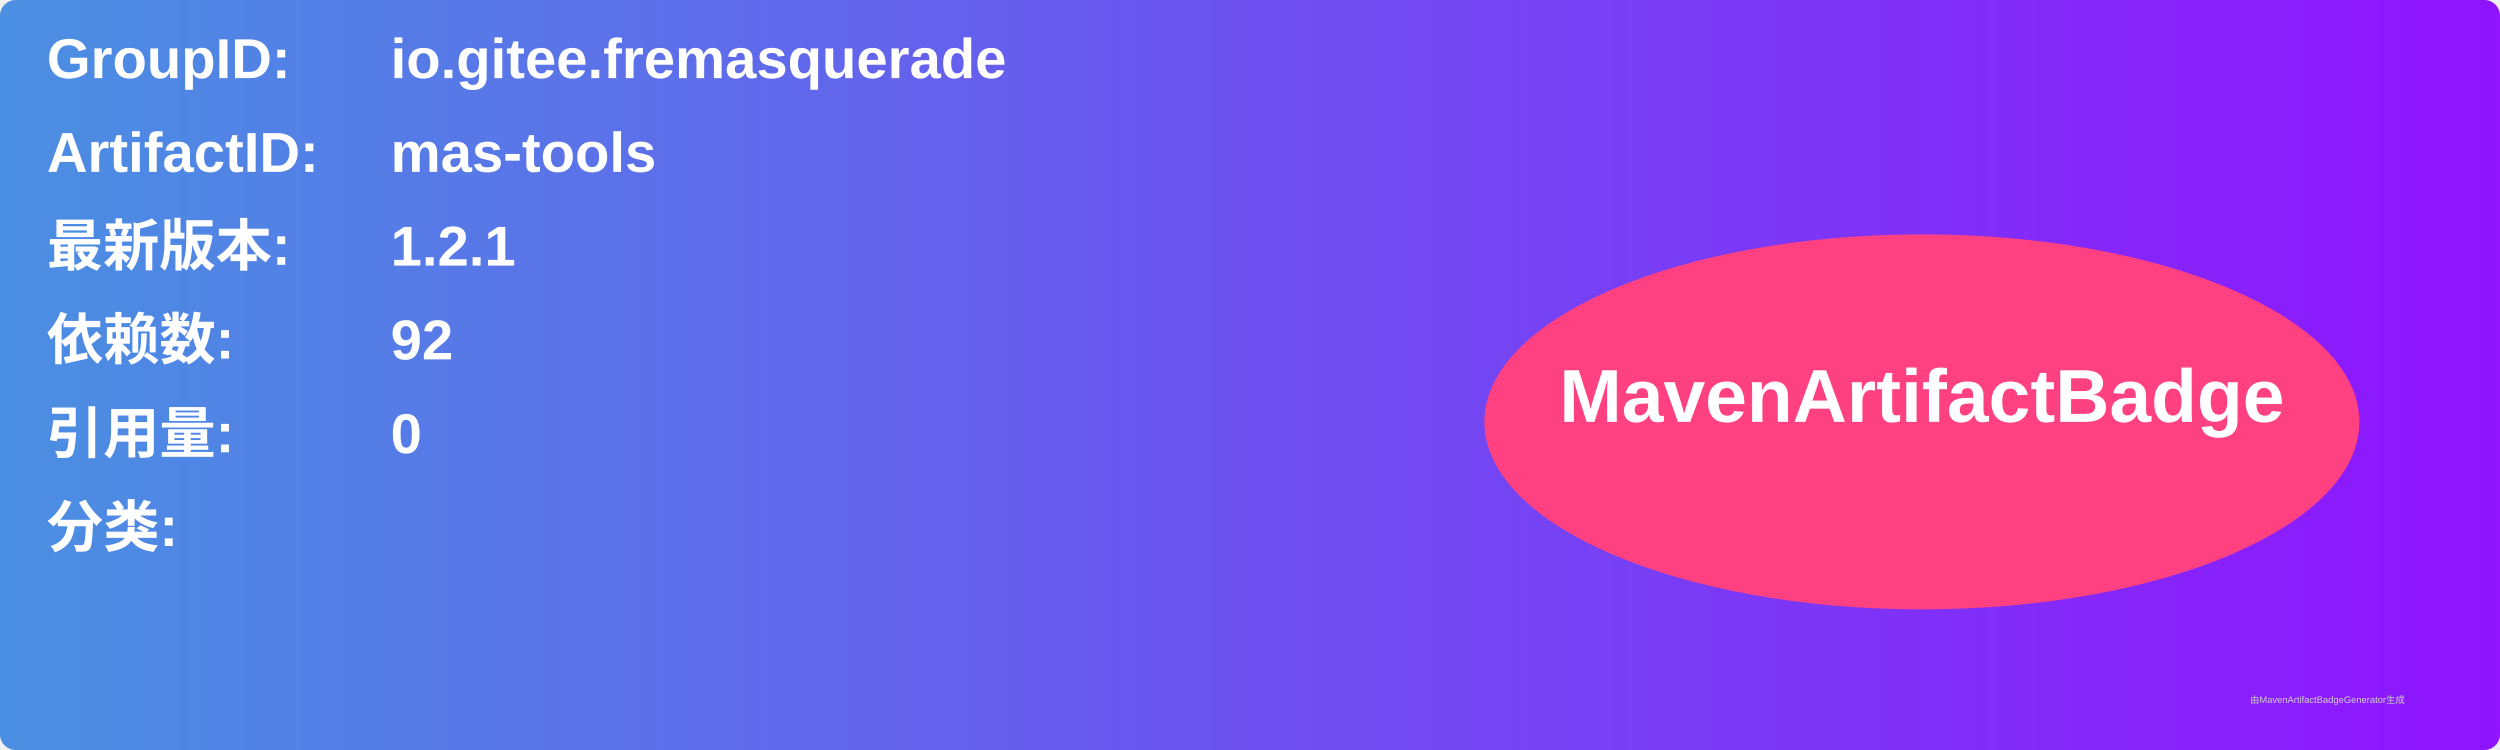
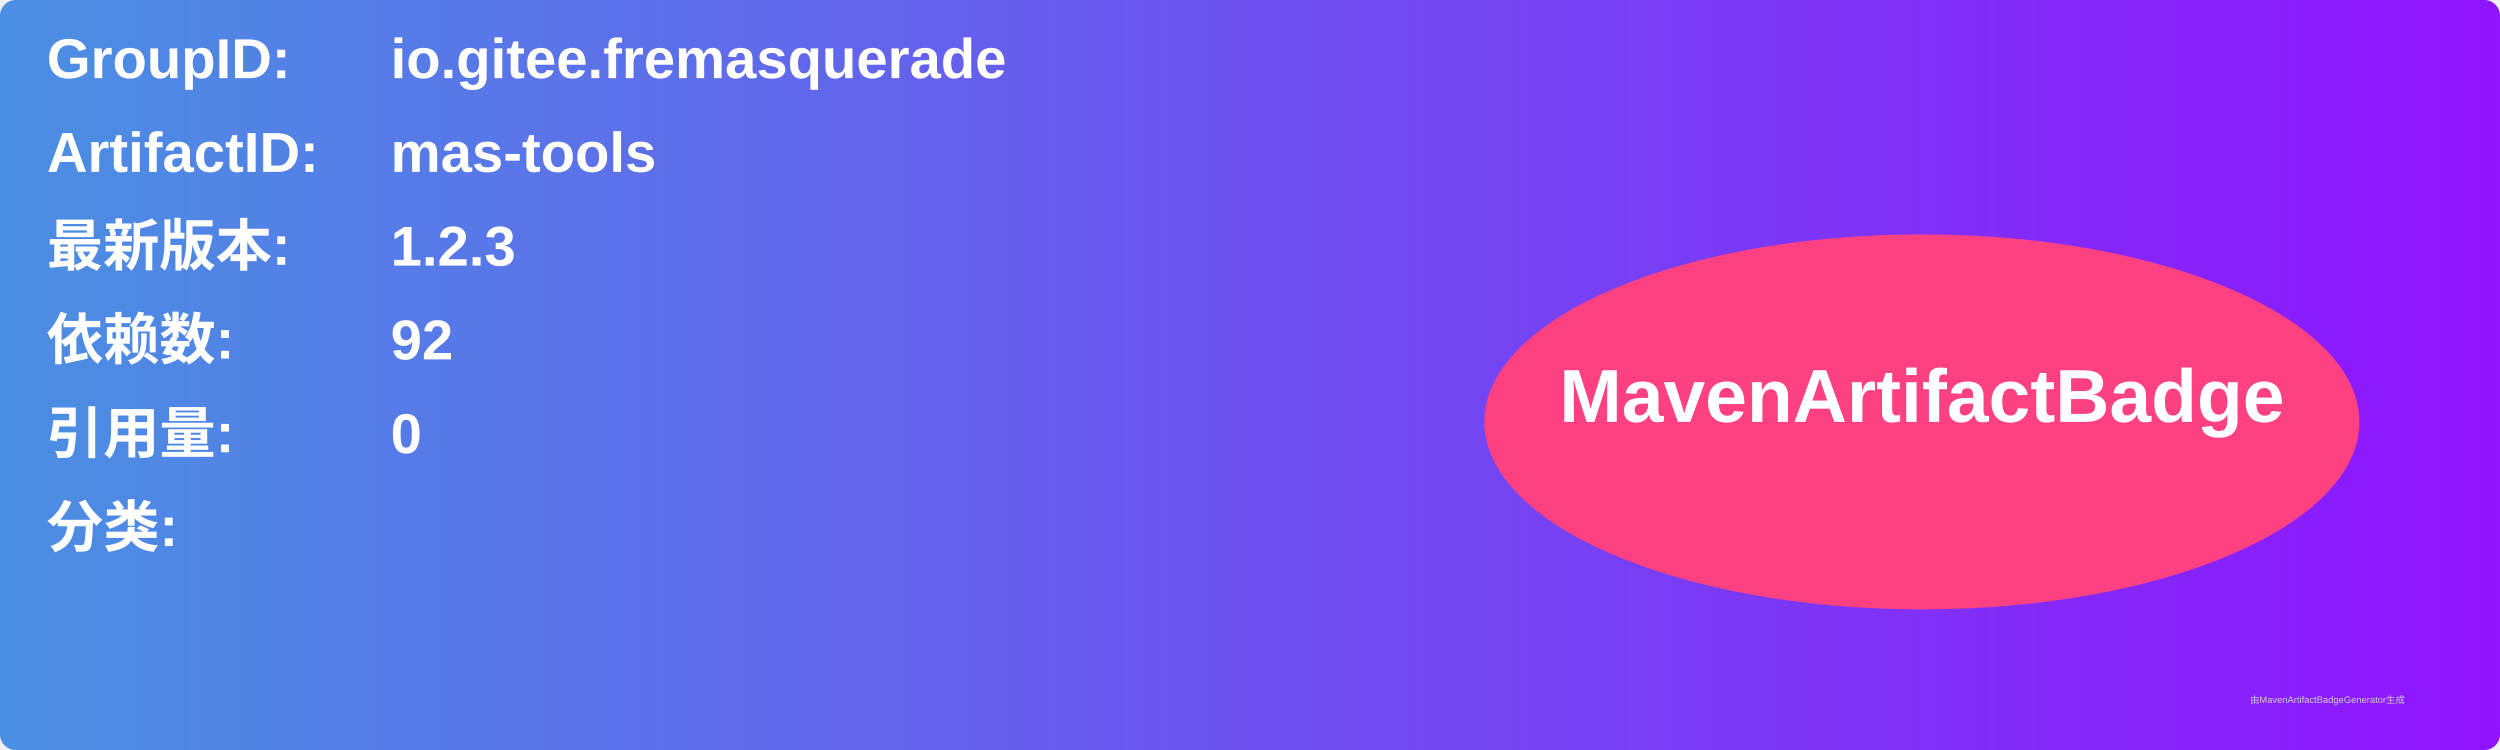
<svg xmlns="http://www.w3.org/2000/svg" width="800" height="240" viewBox="0 0 800 240">
  <linearGradient id="grad" x1="0%" y1="0%" x2="100%" y2="0%">
    <stop offset="0%" stop-color="#4a90e2" />
    <stop offset="100%" stop-color="#9013fe" />
  </linearGradient>
  <rect width="100%" height="100%" rx="5" ry="5" fill="url(#grad)" />
  <g transform="translate(15, 15)">
    <text x="0" y="10" font-family="Arial" font-size="18" fill="white" font-weight="bold" width="260">GroupID:</text>
    <text x="110" y="10" font-family="Arial" font-size="18" fill="white" font-weight="bold" width="460">io.gitee.fremasquerade</text>
    <text x="0" y="40" font-family="Arial" font-size="18" fill="white" font-weight="bold" width="260">ArtifactID:</text>
    <text x="110" y="40" font-family="Arial" font-size="18" fill="white" font-weight="bold" width="460">mas-tools</text>
    <text x="0" y="70" font-family="Arial" font-size="18" fill="white" font-weight="bold">最新版本:</text>
    <text x="110" y="70" font-family="Arial" font-size="18" fill="white" font-weight="bold">
-       <tspan font-weight="bold">1.2.1</tspan>
+       <tspan font-weight="bold">1.2.3</tspan>
    </text>
    <text x="0" y="100" font-family="Arial" font-size="18" fill="white" font-weight="bold">依赖数: </text>
    <text x="110" y="100" font-family="Arial" font-size="18" fill="white">
      <tspan font-weight="bold">92</tspan>
    </text>
    <text x="0" y="130" font-family="Arial" font-size="18" fill="white" font-weight="bold">引用量: </text>
    <text x="110" y="130" font-family="Arial" font-size="18" fill="white">
      <tspan font-weight="bold">0</tspan>
    </text>
    <text x="0" y="160" font-family="Arial" font-size="18" fill="white" font-weight="bold">分类:</text>
    <text x="10" y="190" font-family="Arial" font-size="10" fill="white">
      <tspan font-weight="bold" />
    </text>
    <ellipse cx="600" cy="120" rx="140" ry="60" fill="#ff4081" />
    <text x="600" y="120" text-anchor="middle" font-family="Arial" font-size="24" fill="white" font-weight="bold">MavenArtifactBadge</text>
  </g>
  <text x="720" y="225" font-family="Arial" font-size="3" fill="#d0d0d0">由MavenArtifactBadgeGenerator生成</text>
</svg>
